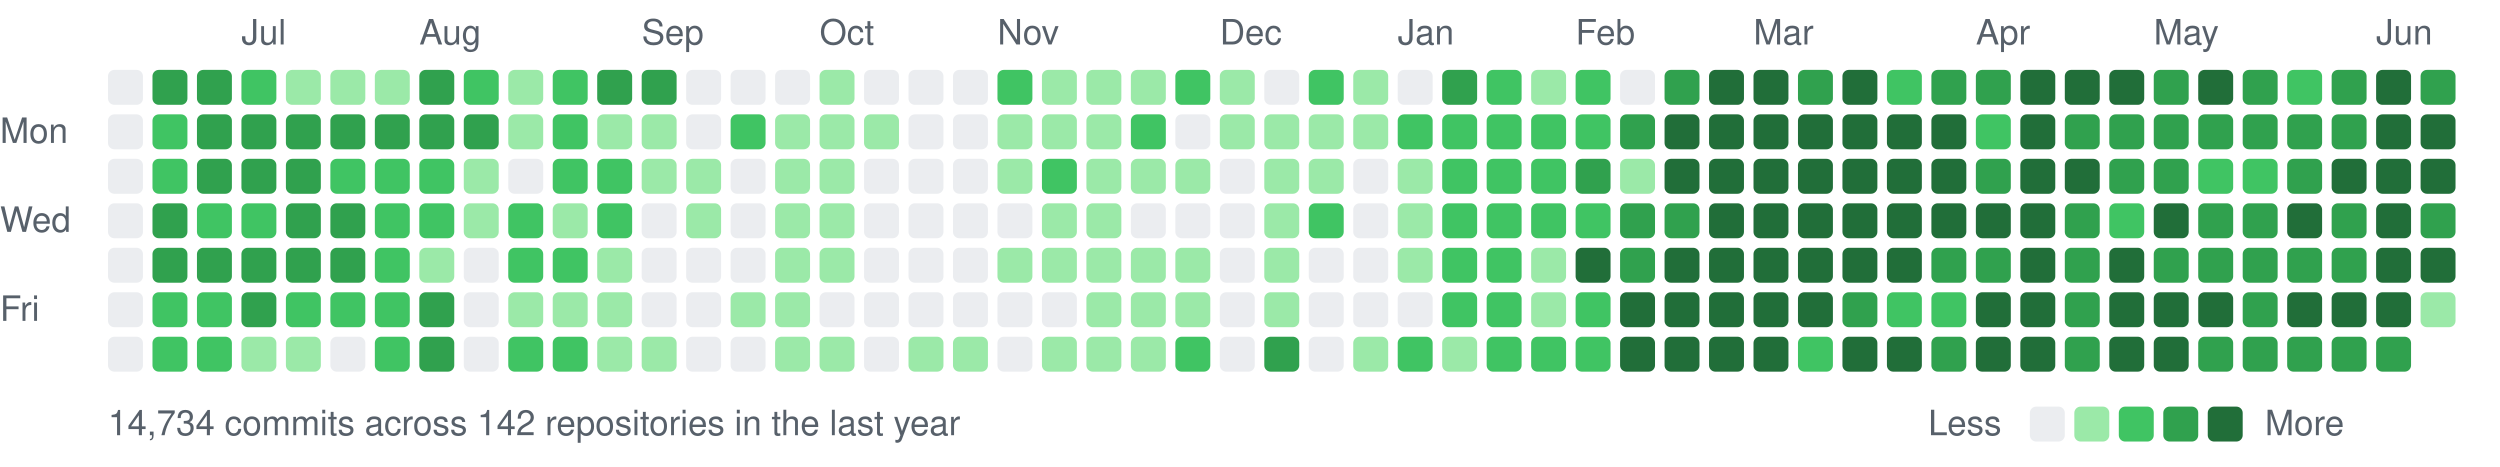
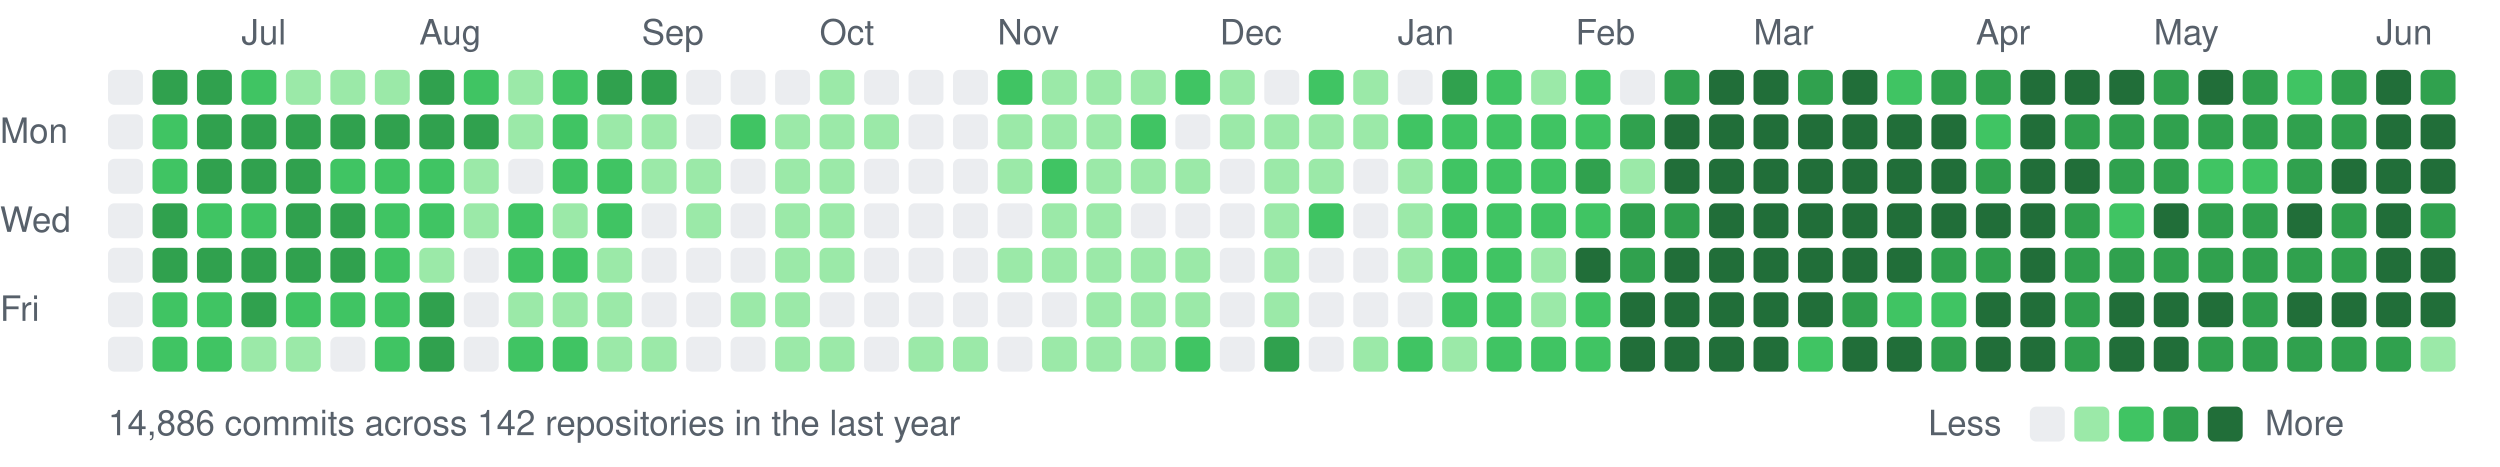
<svg xmlns="http://www.w3.org/2000/svg" width="787" height="147" viewBox="0 0 787 147">
  <style>text{font:11px -apple-system,BlinkMacSystemFont,"Segoe UI",Helvetica,Arial,sans-serif;fill:#57606a}</style>
  <text x="76" y="14">Jul</text>
  <text x="132" y="14">Aug</text>
  <text x="202" y="14">Sep</text>
  <text x="258" y="14">Oct</text>
  <text x="314" y="14">Nov</text>
  <text x="384" y="14">Dec</text>
  <text x="440" y="14">Jan</text>
  <text x="496" y="14">Feb</text>
  <text x="552" y="14">Mar</text>
  <text x="622" y="14">Apr</text>
  <text x="678" y="14">May</text>
  <text x="748" y="14">Jun</text>
  <text x="0" y="45">Mon</text>
  <text x="0" y="73">Wed</text>
  <text x="0" y="101">Fri</text>
  <rect x="34" y="22" width="11" height="11" rx="2" fill="#ebedf0" />
  <rect x="34" y="36" width="11" height="11" rx="2" fill="#ebedf0" />
  <rect x="34" y="50" width="11" height="11" rx="2" fill="#ebedf0" />
  <rect x="34" y="64" width="11" height="11" rx="2" fill="#ebedf0" />
  <rect x="34" y="78" width="11" height="11" rx="2" fill="#ebedf0" />
  <rect x="34" y="92" width="11" height="11" rx="2" fill="#ebedf0" />
  <rect x="34" y="106" width="11" height="11" rx="2" fill="#ebedf0" />
  <rect x="48" y="22" width="11" height="11" rx="2" fill="#30a14e" />
  <rect x="48" y="36" width="11" height="11" rx="2" fill="#40c463" />
  <rect x="48" y="50" width="11" height="11" rx="2" fill="#40c463" />
  <rect x="48" y="64" width="11" height="11" rx="2" fill="#30a14e" />
  <rect x="48" y="78" width="11" height="11" rx="2" fill="#30a14e" />
  <rect x="48" y="92" width="11" height="11" rx="2" fill="#40c463" />
  <rect x="48" y="106" width="11" height="11" rx="2" fill="#40c463" />
  <rect x="62" y="22" width="11" height="11" rx="2" fill="#30a14e" />
  <rect x="62" y="36" width="11" height="11" rx="2" fill="#30a14e" />
  <rect x="62" y="50" width="11" height="11" rx="2" fill="#30a14e" />
  <rect x="62" y="64" width="11" height="11" rx="2" fill="#40c463" />
  <rect x="62" y="78" width="11" height="11" rx="2" fill="#30a14e" />
  <rect x="62" y="92" width="11" height="11" rx="2" fill="#40c463" />
  <rect x="62" y="106" width="11" height="11" rx="2" fill="#40c463" />
  <rect x="76" y="22" width="11" height="11" rx="2" fill="#40c463" />
  <rect x="76" y="36" width="11" height="11" rx="2" fill="#30a14e" />
  <rect x="76" y="50" width="11" height="11" rx="2" fill="#30a14e" />
  <rect x="76" y="64" width="11" height="11" rx="2" fill="#40c463" />
  <rect x="76" y="78" width="11" height="11" rx="2" fill="#30a14e" />
  <rect x="76" y="92" width="11" height="11" rx="2" fill="#30a14e" />
  <rect x="76" y="106" width="11" height="11" rx="2" fill="#9be9a8" />
  <rect x="90" y="22" width="11" height="11" rx="2" fill="#9be9a8" />
  <rect x="90" y="36" width="11" height="11" rx="2" fill="#30a14e" />
  <rect x="90" y="50" width="11" height="11" rx="2" fill="#30a14e" />
  <rect x="90" y="64" width="11" height="11" rx="2" fill="#30a14e" />
  <rect x="90" y="78" width="11" height="11" rx="2" fill="#30a14e" />
  <rect x="90" y="92" width="11" height="11" rx="2" fill="#40c463" />
  <rect x="90" y="106" width="11" height="11" rx="2" fill="#9be9a8" />
  <rect x="104" y="22" width="11" height="11" rx="2" fill="#9be9a8" />
  <rect x="104" y="36" width="11" height="11" rx="2" fill="#30a14e" />
  <rect x="104" y="50" width="11" height="11" rx="2" fill="#40c463" />
  <rect x="104" y="64" width="11" height="11" rx="2" fill="#30a14e" />
  <rect x="104" y="78" width="11" height="11" rx="2" fill="#30a14e" />
  <rect x="104" y="92" width="11" height="11" rx="2" fill="#40c463" />
  <rect x="104" y="106" width="11" height="11" rx="2" fill="#ebedf0" />
  <rect x="118" y="22" width="11" height="11" rx="2" fill="#9be9a8" />
  <rect x="118" y="36" width="11" height="11" rx="2" fill="#30a14e" />
  <rect x="118" y="50" width="11" height="11" rx="2" fill="#40c463" />
  <rect x="118" y="64" width="11" height="11" rx="2" fill="#40c463" />
  <rect x="118" y="78" width="11" height="11" rx="2" fill="#40c463" />
  <rect x="118" y="92" width="11" height="11" rx="2" fill="#40c463" />
  <rect x="118" y="106" width="11" height="11" rx="2" fill="#40c463" />
  <rect x="132" y="22" width="11" height="11" rx="2" fill="#30a14e" />
  <rect x="132" y="36" width="11" height="11" rx="2" fill="#30a14e" />
  <rect x="132" y="50" width="11" height="11" rx="2" fill="#40c463" />
  <rect x="132" y="64" width="11" height="11" rx="2" fill="#40c463" />
  <rect x="132" y="78" width="11" height="11" rx="2" fill="#9be9a8" />
  <rect x="132" y="92" width="11" height="11" rx="2" fill="#30a14e" />
  <rect x="132" y="106" width="11" height="11" rx="2" fill="#30a14e" />
  <rect x="146" y="22" width="11" height="11" rx="2" fill="#40c463" />
  <rect x="146" y="36" width="11" height="11" rx="2" fill="#30a14e" />
  <rect x="146" y="50" width="11" height="11" rx="2" fill="#9be9a8" />
  <rect x="146" y="64" width="11" height="11" rx="2" fill="#9be9a8" />
  <rect x="146" y="78" width="11" height="11" rx="2" fill="#ebedf0" />
  <rect x="146" y="92" width="11" height="11" rx="2" fill="#ebedf0" />
  <rect x="146" y="106" width="11" height="11" rx="2" fill="#ebedf0" />
  <rect x="160" y="22" width="11" height="11" rx="2" fill="#9be9a8" />
  <rect x="160" y="36" width="11" height="11" rx="2" fill="#9be9a8" />
  <rect x="160" y="50" width="11" height="11" rx="2" fill="#ebedf0" />
  <rect x="160" y="64" width="11" height="11" rx="2" fill="#40c463" />
  <rect x="160" y="78" width="11" height="11" rx="2" fill="#40c463" />
  <rect x="160" y="92" width="11" height="11" rx="2" fill="#9be9a8" />
  <rect x="160" y="106" width="11" height="11" rx="2" fill="#40c463" />
  <rect x="174" y="22" width="11" height="11" rx="2" fill="#40c463" />
  <rect x="174" y="36" width="11" height="11" rx="2" fill="#40c463" />
  <rect x="174" y="50" width="11" height="11" rx="2" fill="#40c463" />
  <rect x="174" y="64" width="11" height="11" rx="2" fill="#9be9a8" />
  <rect x="174" y="78" width="11" height="11" rx="2" fill="#40c463" />
  <rect x="174" y="92" width="11" height="11" rx="2" fill="#9be9a8" />
  <rect x="174" y="106" width="11" height="11" rx="2" fill="#40c463" />
  <rect x="188" y="22" width="11" height="11" rx="2" fill="#30a14e" />
  <rect x="188" y="36" width="11" height="11" rx="2" fill="#9be9a8" />
  <rect x="188" y="50" width="11" height="11" rx="2" fill="#40c463" />
  <rect x="188" y="64" width="11" height="11" rx="2" fill="#40c463" />
  <rect x="188" y="78" width="11" height="11" rx="2" fill="#9be9a8" />
  <rect x="188" y="92" width="11" height="11" rx="2" fill="#9be9a8" />
  <rect x="188" y="106" width="11" height="11" rx="2" fill="#9be9a8" />
  <rect x="202" y="22" width="11" height="11" rx="2" fill="#30a14e" />
  <rect x="202" y="36" width="11" height="11" rx="2" fill="#9be9a8" />
  <rect x="202" y="50" width="11" height="11" rx="2" fill="#9be9a8" />
  <rect x="202" y="64" width="11" height="11" rx="2" fill="#ebedf0" />
  <rect x="202" y="78" width="11" height="11" rx="2" fill="#ebedf0" />
  <rect x="202" y="92" width="11" height="11" rx="2" fill="#ebedf0" />
  <rect x="202" y="106" width="11" height="11" rx="2" fill="#9be9a8" />
  <rect x="216" y="22" width="11" height="11" rx="2" fill="#ebedf0" />
  <rect x="216" y="36" width="11" height="11" rx="2" fill="#ebedf0" />
  <rect x="216" y="50" width="11" height="11" rx="2" fill="#9be9a8" />
  <rect x="216" y="64" width="11" height="11" rx="2" fill="#9be9a8" />
  <rect x="216" y="78" width="11" height="11" rx="2" fill="#ebedf0" />
  <rect x="216" y="92" width="11" height="11" rx="2" fill="#ebedf0" />
  <rect x="216" y="106" width="11" height="11" rx="2" fill="#ebedf0" />
  <rect x="230" y="22" width="11" height="11" rx="2" fill="#ebedf0" />
  <rect x="230" y="36" width="11" height="11" rx="2" fill="#40c463" />
  <rect x="230" y="50" width="11" height="11" rx="2" fill="#ebedf0" />
  <rect x="230" y="64" width="11" height="11" rx="2" fill="#ebedf0" />
  <rect x="230" y="78" width="11" height="11" rx="2" fill="#ebedf0" />
  <rect x="230" y="92" width="11" height="11" rx="2" fill="#9be9a8" />
  <rect x="230" y="106" width="11" height="11" rx="2" fill="#ebedf0" />
  <rect x="244" y="22" width="11" height="11" rx="2" fill="#ebedf0" />
  <rect x="244" y="36" width="11" height="11" rx="2" fill="#9be9a8" />
  <rect x="244" y="50" width="11" height="11" rx="2" fill="#9be9a8" />
  <rect x="244" y="64" width="11" height="11" rx="2" fill="#9be9a8" />
  <rect x="244" y="78" width="11" height="11" rx="2" fill="#9be9a8" />
  <rect x="244" y="92" width="11" height="11" rx="2" fill="#9be9a8" />
  <rect x="244" y="106" width="11" height="11" rx="2" fill="#9be9a8" />
  <rect x="258" y="22" width="11" height="11" rx="2" fill="#9be9a8" />
  <rect x="258" y="36" width="11" height="11" rx="2" fill="#9be9a8" />
  <rect x="258" y="50" width="11" height="11" rx="2" fill="#9be9a8" />
  <rect x="258" y="64" width="11" height="11" rx="2" fill="#9be9a8" />
  <rect x="258" y="78" width="11" height="11" rx="2" fill="#9be9a8" />
  <rect x="258" y="92" width="11" height="11" rx="2" fill="#ebedf0" />
  <rect x="258" y="106" width="11" height="11" rx="2" fill="#9be9a8" />
  <rect x="272" y="22" width="11" height="11" rx="2" fill="#ebedf0" />
  <rect x="272" y="36" width="11" height="11" rx="2" fill="#9be9a8" />
  <rect x="272" y="50" width="11" height="11" rx="2" fill="#ebedf0" />
  <rect x="272" y="64" width="11" height="11" rx="2" fill="#ebedf0" />
  <rect x="272" y="78" width="11" height="11" rx="2" fill="#ebedf0" />
  <rect x="272" y="92" width="11" height="11" rx="2" fill="#ebedf0" />
  <rect x="272" y="106" width="11" height="11" rx="2" fill="#ebedf0" />
  <rect x="286" y="22" width="11" height="11" rx="2" fill="#ebedf0" />
  <rect x="286" y="36" width="11" height="11" rx="2" fill="#ebedf0" />
  <rect x="286" y="50" width="11" height="11" rx="2" fill="#ebedf0" />
  <rect x="286" y="64" width="11" height="11" rx="2" fill="#ebedf0" />
  <rect x="286" y="78" width="11" height="11" rx="2" fill="#ebedf0" />
  <rect x="286" y="92" width="11" height="11" rx="2" fill="#ebedf0" />
  <rect x="286" y="106" width="11" height="11" rx="2" fill="#9be9a8" />
  <rect x="300" y="22" width="11" height="11" rx="2" fill="#ebedf0" />
  <rect x="300" y="36" width="11" height="11" rx="2" fill="#ebedf0" />
  <rect x="300" y="50" width="11" height="11" rx="2" fill="#ebedf0" />
  <rect x="300" y="64" width="11" height="11" rx="2" fill="#ebedf0" />
  <rect x="300" y="78" width="11" height="11" rx="2" fill="#ebedf0" />
  <rect x="300" y="92" width="11" height="11" rx="2" fill="#ebedf0" />
  <rect x="300" y="106" width="11" height="11" rx="2" fill="#9be9a8" />
  <rect x="314" y="22" width="11" height="11" rx="2" fill="#40c463" />
  <rect x="314" y="36" width="11" height="11" rx="2" fill="#9be9a8" />
  <rect x="314" y="50" width="11" height="11" rx="2" fill="#9be9a8" />
  <rect x="314" y="64" width="11" height="11" rx="2" fill="#ebedf0" />
  <rect x="314" y="78" width="11" height="11" rx="2" fill="#9be9a8" />
  <rect x="314" y="92" width="11" height="11" rx="2" fill="#ebedf0" />
  <rect x="314" y="106" width="11" height="11" rx="2" fill="#ebedf0" />
  <rect x="328" y="22" width="11" height="11" rx="2" fill="#9be9a8" />
  <rect x="328" y="36" width="11" height="11" rx="2" fill="#9be9a8" />
  <rect x="328" y="50" width="11" height="11" rx="2" fill="#40c463" />
  <rect x="328" y="64" width="11" height="11" rx="2" fill="#9be9a8" />
  <rect x="328" y="78" width="11" height="11" rx="2" fill="#9be9a8" />
  <rect x="328" y="92" width="11" height="11" rx="2" fill="#ebedf0" />
  <rect x="328" y="106" width="11" height="11" rx="2" fill="#9be9a8" />
  <rect x="342" y="22" width="11" height="11" rx="2" fill="#9be9a8" />
  <rect x="342" y="36" width="11" height="11" rx="2" fill="#9be9a8" />
  <rect x="342" y="50" width="11" height="11" rx="2" fill="#9be9a8" />
  <rect x="342" y="64" width="11" height="11" rx="2" fill="#9be9a8" />
  <rect x="342" y="78" width="11" height="11" rx="2" fill="#9be9a8" />
  <rect x="342" y="92" width="11" height="11" rx="2" fill="#9be9a8" />
  <rect x="342" y="106" width="11" height="11" rx="2" fill="#9be9a8" />
  <rect x="356" y="22" width="11" height="11" rx="2" fill="#9be9a8" />
  <rect x="356" y="36" width="11" height="11" rx="2" fill="#40c463" />
  <rect x="356" y="50" width="11" height="11" rx="2" fill="#9be9a8" />
  <rect x="356" y="64" width="11" height="11" rx="2" fill="#ebedf0" />
  <rect x="356" y="78" width="11" height="11" rx="2" fill="#9be9a8" />
  <rect x="356" y="92" width="11" height="11" rx="2" fill="#9be9a8" />
  <rect x="356" y="106" width="11" height="11" rx="2" fill="#9be9a8" />
  <rect x="370" y="22" width="11" height="11" rx="2" fill="#40c463" />
  <rect x="370" y="36" width="11" height="11" rx="2" fill="#ebedf0" />
  <rect x="370" y="50" width="11" height="11" rx="2" fill="#9be9a8" />
  <rect x="370" y="64" width="11" height="11" rx="2" fill="#ebedf0" />
  <rect x="370" y="78" width="11" height="11" rx="2" fill="#9be9a8" />
  <rect x="370" y="92" width="11" height="11" rx="2" fill="#9be9a8" />
  <rect x="370" y="106" width="11" height="11" rx="2" fill="#40c463" />
  <rect x="384" y="22" width="11" height="11" rx="2" fill="#9be9a8" />
  <rect x="384" y="36" width="11" height="11" rx="2" fill="#9be9a8" />
  <rect x="384" y="50" width="11" height="11" rx="2" fill="#ebedf0" />
  <rect x="384" y="64" width="11" height="11" rx="2" fill="#ebedf0" />
  <rect x="384" y="78" width="11" height="11" rx="2" fill="#ebedf0" />
  <rect x="384" y="92" width="11" height="11" rx="2" fill="#ebedf0" />
  <rect x="384" y="106" width="11" height="11" rx="2" fill="#ebedf0" />
  <rect x="398" y="22" width="11" height="11" rx="2" fill="#ebedf0" />
  <rect x="398" y="36" width="11" height="11" rx="2" fill="#9be9a8" />
  <rect x="398" y="50" width="11" height="11" rx="2" fill="#9be9a8" />
  <rect x="398" y="64" width="11" height="11" rx="2" fill="#9be9a8" />
  <rect x="398" y="78" width="11" height="11" rx="2" fill="#9be9a8" />
  <rect x="398" y="92" width="11" height="11" rx="2" fill="#9be9a8" />
  <rect x="398" y="106" width="11" height="11" rx="2" fill="#30a14e" />
  <rect x="412" y="22" width="11" height="11" rx="2" fill="#40c463" />
  <rect x="412" y="36" width="11" height="11" rx="2" fill="#9be9a8" />
  <rect x="412" y="50" width="11" height="11" rx="2" fill="#9be9a8" />
  <rect x="412" y="64" width="11" height="11" rx="2" fill="#40c463" />
  <rect x="412" y="78" width="11" height="11" rx="2" fill="#ebedf0" />
  <rect x="412" y="92" width="11" height="11" rx="2" fill="#ebedf0" />
  <rect x="412" y="106" width="11" height="11" rx="2" fill="#ebedf0" />
  <rect x="426" y="22" width="11" height="11" rx="2" fill="#9be9a8" />
  <rect x="426" y="36" width="11" height="11" rx="2" fill="#9be9a8" />
  <rect x="426" y="50" width="11" height="11" rx="2" fill="#ebedf0" />
  <rect x="426" y="64" width="11" height="11" rx="2" fill="#ebedf0" />
  <rect x="426" y="78" width="11" height="11" rx="2" fill="#ebedf0" />
  <rect x="426" y="92" width="11" height="11" rx="2" fill="#ebedf0" />
  <rect x="426" y="106" width="11" height="11" rx="2" fill="#9be9a8" />
  <rect x="440" y="22" width="11" height="11" rx="2" fill="#ebedf0" />
  <rect x="440" y="36" width="11" height="11" rx="2" fill="#40c463" />
  <rect x="440" y="50" width="11" height="11" rx="2" fill="#9be9a8" />
  <rect x="440" y="64" width="11" height="11" rx="2" fill="#9be9a8" />
  <rect x="440" y="78" width="11" height="11" rx="2" fill="#9be9a8" />
  <rect x="440" y="92" width="11" height="11" rx="2" fill="#ebedf0" />
  <rect x="440" y="106" width="11" height="11" rx="2" fill="#40c463" />
  <rect x="454" y="22" width="11" height="11" rx="2" fill="#30a14e" />
  <rect x="454" y="36" width="11" height="11" rx="2" fill="#40c463" />
  <rect x="454" y="50" width="11" height="11" rx="2" fill="#40c463" />
  <rect x="454" y="64" width="11" height="11" rx="2" fill="#40c463" />
  <rect x="454" y="78" width="11" height="11" rx="2" fill="#40c463" />
  <rect x="454" y="92" width="11" height="11" rx="2" fill="#40c463" />
  <rect x="454" y="106" width="11" height="11" rx="2" fill="#9be9a8" />
  <rect x="468" y="22" width="11" height="11" rx="2" fill="#40c463" />
  <rect x="468" y="36" width="11" height="11" rx="2" fill="#40c463" />
  <rect x="468" y="50" width="11" height="11" rx="2" fill="#40c463" />
  <rect x="468" y="64" width="11" height="11" rx="2" fill="#40c463" />
  <rect x="468" y="78" width="11" height="11" rx="2" fill="#40c463" />
  <rect x="468" y="92" width="11" height="11" rx="2" fill="#40c463" />
  <rect x="468" y="106" width="11" height="11" rx="2" fill="#40c463" />
  <rect x="482" y="22" width="11" height="11" rx="2" fill="#9be9a8" />
  <rect x="482" y="36" width="11" height="11" rx="2" fill="#40c463" />
  <rect x="482" y="50" width="11" height="11" rx="2" fill="#40c463" />
  <rect x="482" y="64" width="11" height="11" rx="2" fill="#40c463" />
  <rect x="482" y="78" width="11" height="11" rx="2" fill="#9be9a8" />
  <rect x="482" y="92" width="11" height="11" rx="2" fill="#9be9a8" />
  <rect x="482" y="106" width="11" height="11" rx="2" fill="#40c463" />
  <rect x="496" y="22" width="11" height="11" rx="2" fill="#40c463" />
  <rect x="496" y="36" width="11" height="11" rx="2" fill="#40c463" />
  <rect x="496" y="50" width="11" height="11" rx="2" fill="#30a14e" />
  <rect x="496" y="64" width="11" height="11" rx="2" fill="#40c463" />
  <rect x="496" y="78" width="11" height="11" rx="2" fill="#216e39" />
  <rect x="496" y="92" width="11" height="11" rx="2" fill="#40c463" />
  <rect x="496" y="106" width="11" height="11" rx="2" fill="#40c463" />
  <rect x="510" y="22" width="11" height="11" rx="2" fill="#ebedf0" />
  <rect x="510" y="36" width="11" height="11" rx="2" fill="#30a14e" />
  <rect x="510" y="50" width="11" height="11" rx="2" fill="#9be9a8" />
  <rect x="510" y="64" width="11" height="11" rx="2" fill="#30a14e" />
  <rect x="510" y="78" width="11" height="11" rx="2" fill="#30a14e" />
  <rect x="510" y="92" width="11" height="11" rx="2" fill="#216e39" />
  <rect x="510" y="106" width="11" height="11" rx="2" fill="#216e39" />
  <rect x="524" y="22" width="11" height="11" rx="2" fill="#30a14e" />
  <rect x="524" y="36" width="11" height="11" rx="2" fill="#216e39" />
  <rect x="524" y="50" width="11" height="11" rx="2" fill="#216e39" />
  <rect x="524" y="64" width="11" height="11" rx="2" fill="#30a14e" />
  <rect x="524" y="78" width="11" height="11" rx="2" fill="#216e39" />
  <rect x="524" y="92" width="11" height="11" rx="2" fill="#216e39" />
  <rect x="524" y="106" width="11" height="11" rx="2" fill="#216e39" />
  <rect x="538" y="22" width="11" height="11" rx="2" fill="#216e39" />
  <rect x="538" y="36" width="11" height="11" rx="2" fill="#216e39" />
  <rect x="538" y="50" width="11" height="11" rx="2" fill="#216e39" />
  <rect x="538" y="64" width="11" height="11" rx="2" fill="#216e39" />
  <rect x="538" y="78" width="11" height="11" rx="2" fill="#216e39" />
  <rect x="538" y="92" width="11" height="11" rx="2" fill="#216e39" />
  <rect x="538" y="106" width="11" height="11" rx="2" fill="#216e39" />
  <rect x="552" y="22" width="11" height="11" rx="2" fill="#216e39" />
  <rect x="552" y="36" width="11" height="11" rx="2" fill="#216e39" />
  <rect x="552" y="50" width="11" height="11" rx="2" fill="#216e39" />
  <rect x="552" y="64" width="11" height="11" rx="2" fill="#216e39" />
  <rect x="552" y="78" width="11" height="11" rx="2" fill="#216e39" />
  <rect x="552" y="92" width="11" height="11" rx="2" fill="#216e39" />
  <rect x="552" y="106" width="11" height="11" rx="2" fill="#216e39" />
  <rect x="566" y="22" width="11" height="11" rx="2" fill="#30a14e" />
  <rect x="566" y="36" width="11" height="11" rx="2" fill="#216e39" />
  <rect x="566" y="50" width="11" height="11" rx="2" fill="#216e39" />
  <rect x="566" y="64" width="11" height="11" rx="2" fill="#216e39" />
  <rect x="566" y="78" width="11" height="11" rx="2" fill="#216e39" />
  <rect x="566" y="92" width="11" height="11" rx="2" fill="#216e39" />
  <rect x="566" y="106" width="11" height="11" rx="2" fill="#40c463" />
  <rect x="580" y="22" width="11" height="11" rx="2" fill="#216e39" />
  <rect x="580" y="36" width="11" height="11" rx="2" fill="#216e39" />
  <rect x="580" y="50" width="11" height="11" rx="2" fill="#216e39" />
  <rect x="580" y="64" width="11" height="11" rx="2" fill="#216e39" />
  <rect x="580" y="78" width="11" height="11" rx="2" fill="#216e39" />
  <rect x="580" y="92" width="11" height="11" rx="2" fill="#30a14e" />
  <rect x="580" y="106" width="11" height="11" rx="2" fill="#216e39" />
  <rect x="594" y="22" width="11" height="11" rx="2" fill="#40c463" />
  <rect x="594" y="36" width="11" height="11" rx="2" fill="#216e39" />
  <rect x="594" y="50" width="11" height="11" rx="2" fill="#216e39" />
  <rect x="594" y="64" width="11" height="11" rx="2" fill="#216e39" />
  <rect x="594" y="78" width="11" height="11" rx="2" fill="#216e39" />
  <rect x="594" y="92" width="11" height="11" rx="2" fill="#40c463" />
  <rect x="594" y="106" width="11" height="11" rx="2" fill="#216e39" />
  <rect x="608" y="22" width="11" height="11" rx="2" fill="#30a14e" />
  <rect x="608" y="36" width="11" height="11" rx="2" fill="#216e39" />
  <rect x="608" y="50" width="11" height="11" rx="2" fill="#216e39" />
  <rect x="608" y="64" width="11" height="11" rx="2" fill="#216e39" />
  <rect x="608" y="78" width="11" height="11" rx="2" fill="#30a14e" />
  <rect x="608" y="92" width="11" height="11" rx="2" fill="#40c463" />
  <rect x="608" y="106" width="11" height="11" rx="2" fill="#30a14e" />
  <rect x="622" y="22" width="11" height="11" rx="2" fill="#30a14e" />
  <rect x="622" y="36" width="11" height="11" rx="2" fill="#40c463" />
  <rect x="622" y="50" width="11" height="11" rx="2" fill="#30a14e" />
  <rect x="622" y="64" width="11" height="11" rx="2" fill="#216e39" />
  <rect x="622" y="78" width="11" height="11" rx="2" fill="#30a14e" />
  <rect x="622" y="92" width="11" height="11" rx="2" fill="#216e39" />
  <rect x="622" y="106" width="11" height="11" rx="2" fill="#216e39" />
  <rect x="636" y="22" width="11" height="11" rx="2" fill="#216e39" />
  <rect x="636" y="36" width="11" height="11" rx="2" fill="#216e39" />
  <rect x="636" y="50" width="11" height="11" rx="2" fill="#216e39" />
  <rect x="636" y="64" width="11" height="11" rx="2" fill="#216e39" />
  <rect x="636" y="78" width="11" height="11" rx="2" fill="#216e39" />
  <rect x="636" y="92" width="11" height="11" rx="2" fill="#216e39" />
  <rect x="636" y="106" width="11" height="11" rx="2" fill="#216e39" />
  <rect x="650" y="22" width="11" height="11" rx="2" fill="#216e39" />
  <rect x="650" y="36" width="11" height="11" rx="2" fill="#30a14e" />
  <rect x="650" y="50" width="11" height="11" rx="2" fill="#216e39" />
  <rect x="650" y="64" width="11" height="11" rx="2" fill="#30a14e" />
  <rect x="650" y="78" width="11" height="11" rx="2" fill="#30a14e" />
  <rect x="650" y="92" width="11" height="11" rx="2" fill="#30a14e" />
  <rect x="650" y="106" width="11" height="11" rx="2" fill="#30a14e" />
  <rect x="664" y="22" width="11" height="11" rx="2" fill="#216e39" />
  <rect x="664" y="36" width="11" height="11" rx="2" fill="#30a14e" />
  <rect x="664" y="50" width="11" height="11" rx="2" fill="#30a14e" />
  <rect x="664" y="64" width="11" height="11" rx="2" fill="#40c463" />
-   <rect x="664" y="78" width="11" height="11" rx="2" fill="#216e39" />
+   <rect x="664" y="78" width="11" height="11" rx="2" fill="#30a14e" />
  <rect x="664" y="92" width="11" height="11" rx="2" fill="#216e39" />
  <rect x="664" y="106" width="11" height="11" rx="2" fill="#216e39" />
  <rect x="678" y="22" width="11" height="11" rx="2" fill="#30a14e" />
  <rect x="678" y="36" width="11" height="11" rx="2" fill="#30a14e" />
  <rect x="678" y="50" width="11" height="11" rx="2" fill="#30a14e" />
  <rect x="678" y="64" width="11" height="11" rx="2" fill="#216e39" />
  <rect x="678" y="78" width="11" height="11" rx="2" fill="#30a14e" />
  <rect x="678" y="92" width="11" height="11" rx="2" fill="#216e39" />
  <rect x="678" y="106" width="11" height="11" rx="2" fill="#216e39" />
  <rect x="692" y="22" width="11" height="11" rx="2" fill="#216e39" />
  <rect x="692" y="36" width="11" height="11" rx="2" fill="#30a14e" />
  <rect x="692" y="50" width="11" height="11" rx="2" fill="#40c463" />
  <rect x="692" y="64" width="11" height="11" rx="2" fill="#30a14e" />
  <rect x="692" y="78" width="11" height="11" rx="2" fill="#30a14e" />
  <rect x="692" y="92" width="11" height="11" rx="2" fill="#216e39" />
  <rect x="692" y="106" width="11" height="11" rx="2" fill="#30a14e" />
  <rect x="706" y="22" width="11" height="11" rx="2" fill="#30a14e" />
  <rect x="706" y="36" width="11" height="11" rx="2" fill="#30a14e" />
  <rect x="706" y="50" width="11" height="11" rx="2" fill="#40c463" />
  <rect x="706" y="64" width="11" height="11" rx="2" fill="#30a14e" />
  <rect x="706" y="78" width="11" height="11" rx="2" fill="#30a14e" />
  <rect x="706" y="92" width="11" height="11" rx="2" fill="#30a14e" />
  <rect x="706" y="106" width="11" height="11" rx="2" fill="#30a14e" />
  <rect x="720" y="22" width="11" height="11" rx="2" fill="#40c463" />
  <rect x="720" y="36" width="11" height="11" rx="2" fill="#30a14e" />
  <rect x="720" y="50" width="11" height="11" rx="2" fill="#30a14e" />
  <rect x="720" y="64" width="11" height="11" rx="2" fill="#216e39" />
  <rect x="720" y="78" width="11" height="11" rx="2" fill="#30a14e" />
  <rect x="720" y="92" width="11" height="11" rx="2" fill="#216e39" />
  <rect x="720" y="106" width="11" height="11" rx="2" fill="#30a14e" />
  <rect x="734" y="22" width="11" height="11" rx="2" fill="#30a14e" />
  <rect x="734" y="36" width="11" height="11" rx="2" fill="#30a14e" />
  <rect x="734" y="50" width="11" height="11" rx="2" fill="#216e39" />
  <rect x="734" y="64" width="11" height="11" rx="2" fill="#30a14e" />
  <rect x="734" y="78" width="11" height="11" rx="2" fill="#30a14e" />
  <rect x="734" y="92" width="11" height="11" rx="2" fill="#216e39" />
  <rect x="734" y="106" width="11" height="11" rx="2" fill="#30a14e" />
  <rect x="748" y="22" width="11" height="11" rx="2" fill="#216e39" />
  <rect x="748" y="36" width="11" height="11" rx="2" fill="#216e39" />
  <rect x="748" y="50" width="11" height="11" rx="2" fill="#216e39" />
  <rect x="748" y="64" width="11" height="11" rx="2" fill="#216e39" />
  <rect x="748" y="78" width="11" height="11" rx="2" fill="#216e39" />
  <rect x="748" y="92" width="11" height="11" rx="2" fill="#216e39" />
  <rect x="748" y="106" width="11" height="11" rx="2" fill="#30a14e" />
  <rect x="762" y="22" width="11" height="11" rx="2" fill="#30a14e" />
  <rect x="762" y="36" width="11" height="11" rx="2" fill="#216e39" />
  <rect x="762" y="50" width="11" height="11" rx="2" fill="#216e39" />
  <rect x="762" y="64" width="11" height="11" rx="2" fill="#30a14e" />
  <rect x="762" y="78" width="11" height="11" rx="2" fill="#216e39" />
-   <rect x="762" y="92" width="11" height="11" rx="2" fill="#9be9a8" />
-   <text x="34" y="137">14,734 commits across 142 repositories in the last year</text>
+   <rect x="762" y="92" width="11" height="11" rx="2" fill="#216e39" />
+   <rect x="762" y="106" width="11" height="11" rx="2" fill="#9be9a8" />
+   <text x="34" y="137">14,886 commits across 142 repositories in the last year</text>
  <text x="607" y="137">Less</text>
  <rect x="639" y="128" width="11" height="11" rx="2" fill="#ebedf0" />
  <rect x="653" y="128" width="11" height="11" rx="2" fill="#9be9a8" />
  <rect x="667" y="128" width="11" height="11" rx="2" fill="#40c463" />
  <rect x="681" y="128" width="11" height="11" rx="2" fill="#30a14e" />
  <rect x="695" y="128" width="11" height="11" rx="2" fill="#216e39" />
  <text x="713" y="137">More</text>
</svg>
